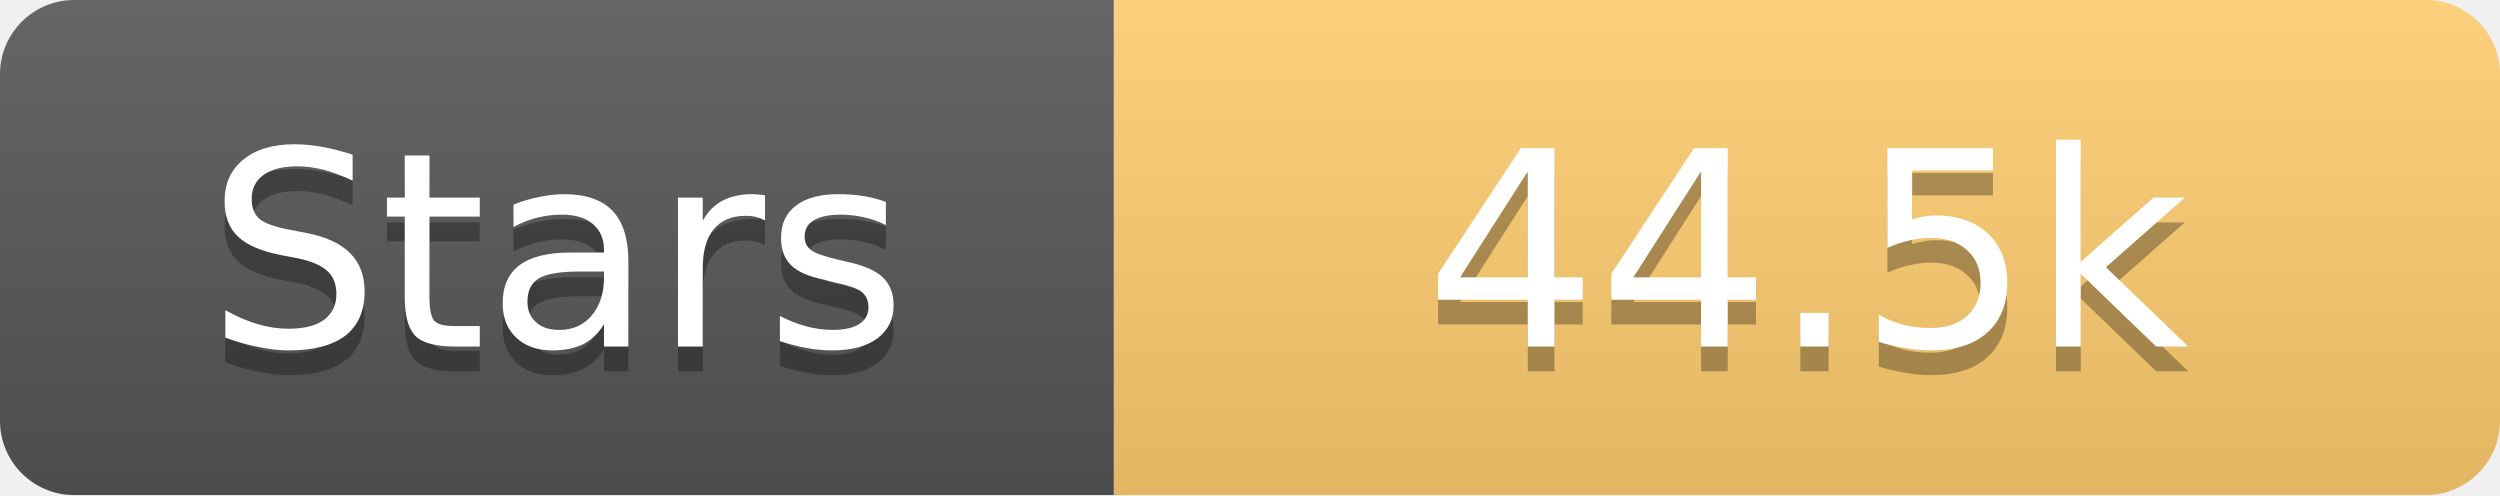
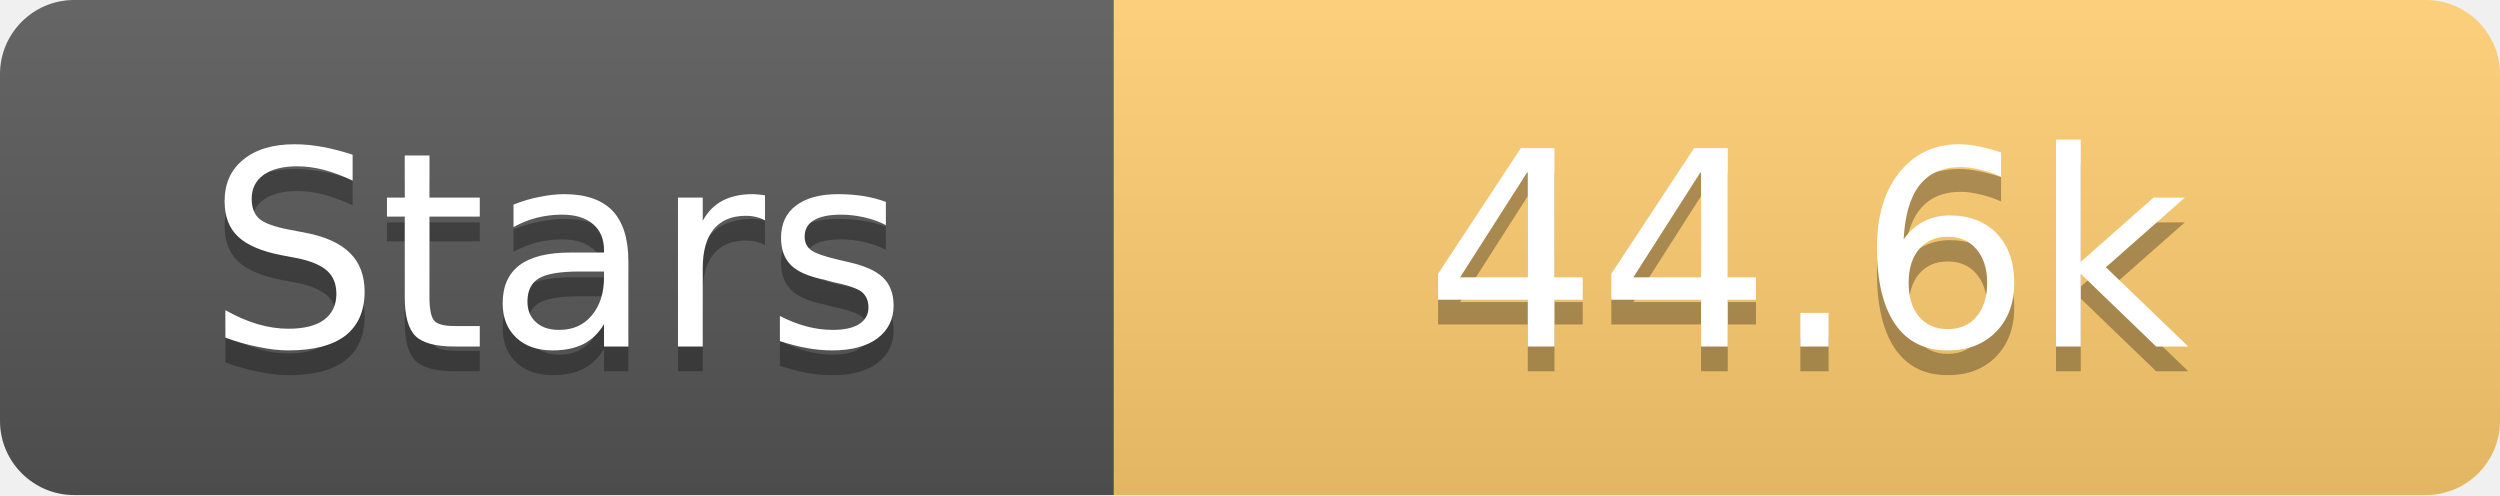
<svg xmlns="http://www.w3.org/2000/svg" width="101" height="20">
  <linearGradient id="s" x2="0" y2="100%">
    <stop offset="0" stop-color="#fff" stop-opacity=".1" />
    <stop offset="1" stop-opacity=".1" />
  </linearGradient>
  <clipPath id="r">
    <rect width="101" height="20" rx="3" fill="#fff" />
  </clipPath>
  <g clip-path="url(#r)">
    <rect width="45" height="20" fill="#555" />
    <rect x="45" width="56" height="20" fill="#fdcb6e" />
    <rect width="101" height="20" fill="url(#s)" />
  </g>
  <g fill="#fff" text-anchor="middle" font-family="Verdana,Geneva,DejaVu Sans,sans-serif" text-rendering="geometricPrecision" font-size="11">
    <text x="22.5" y="15" fill="#010101" fill-opacity=".3">Stars</text>
    <text x="22.5" y="14">Stars</text>
-     <text x="73.0" y="15" fill="#010101" fill-opacity=".3">44.5k</text>
-     <text x="73.0" y="14">44.5k</text>
+     <text x="73.0" y="15" fill="#010101" fill-opacity=".3">44.6k</text>
+     <text x="73.0" y="14">44.6k</text>
  </g>
</svg>
